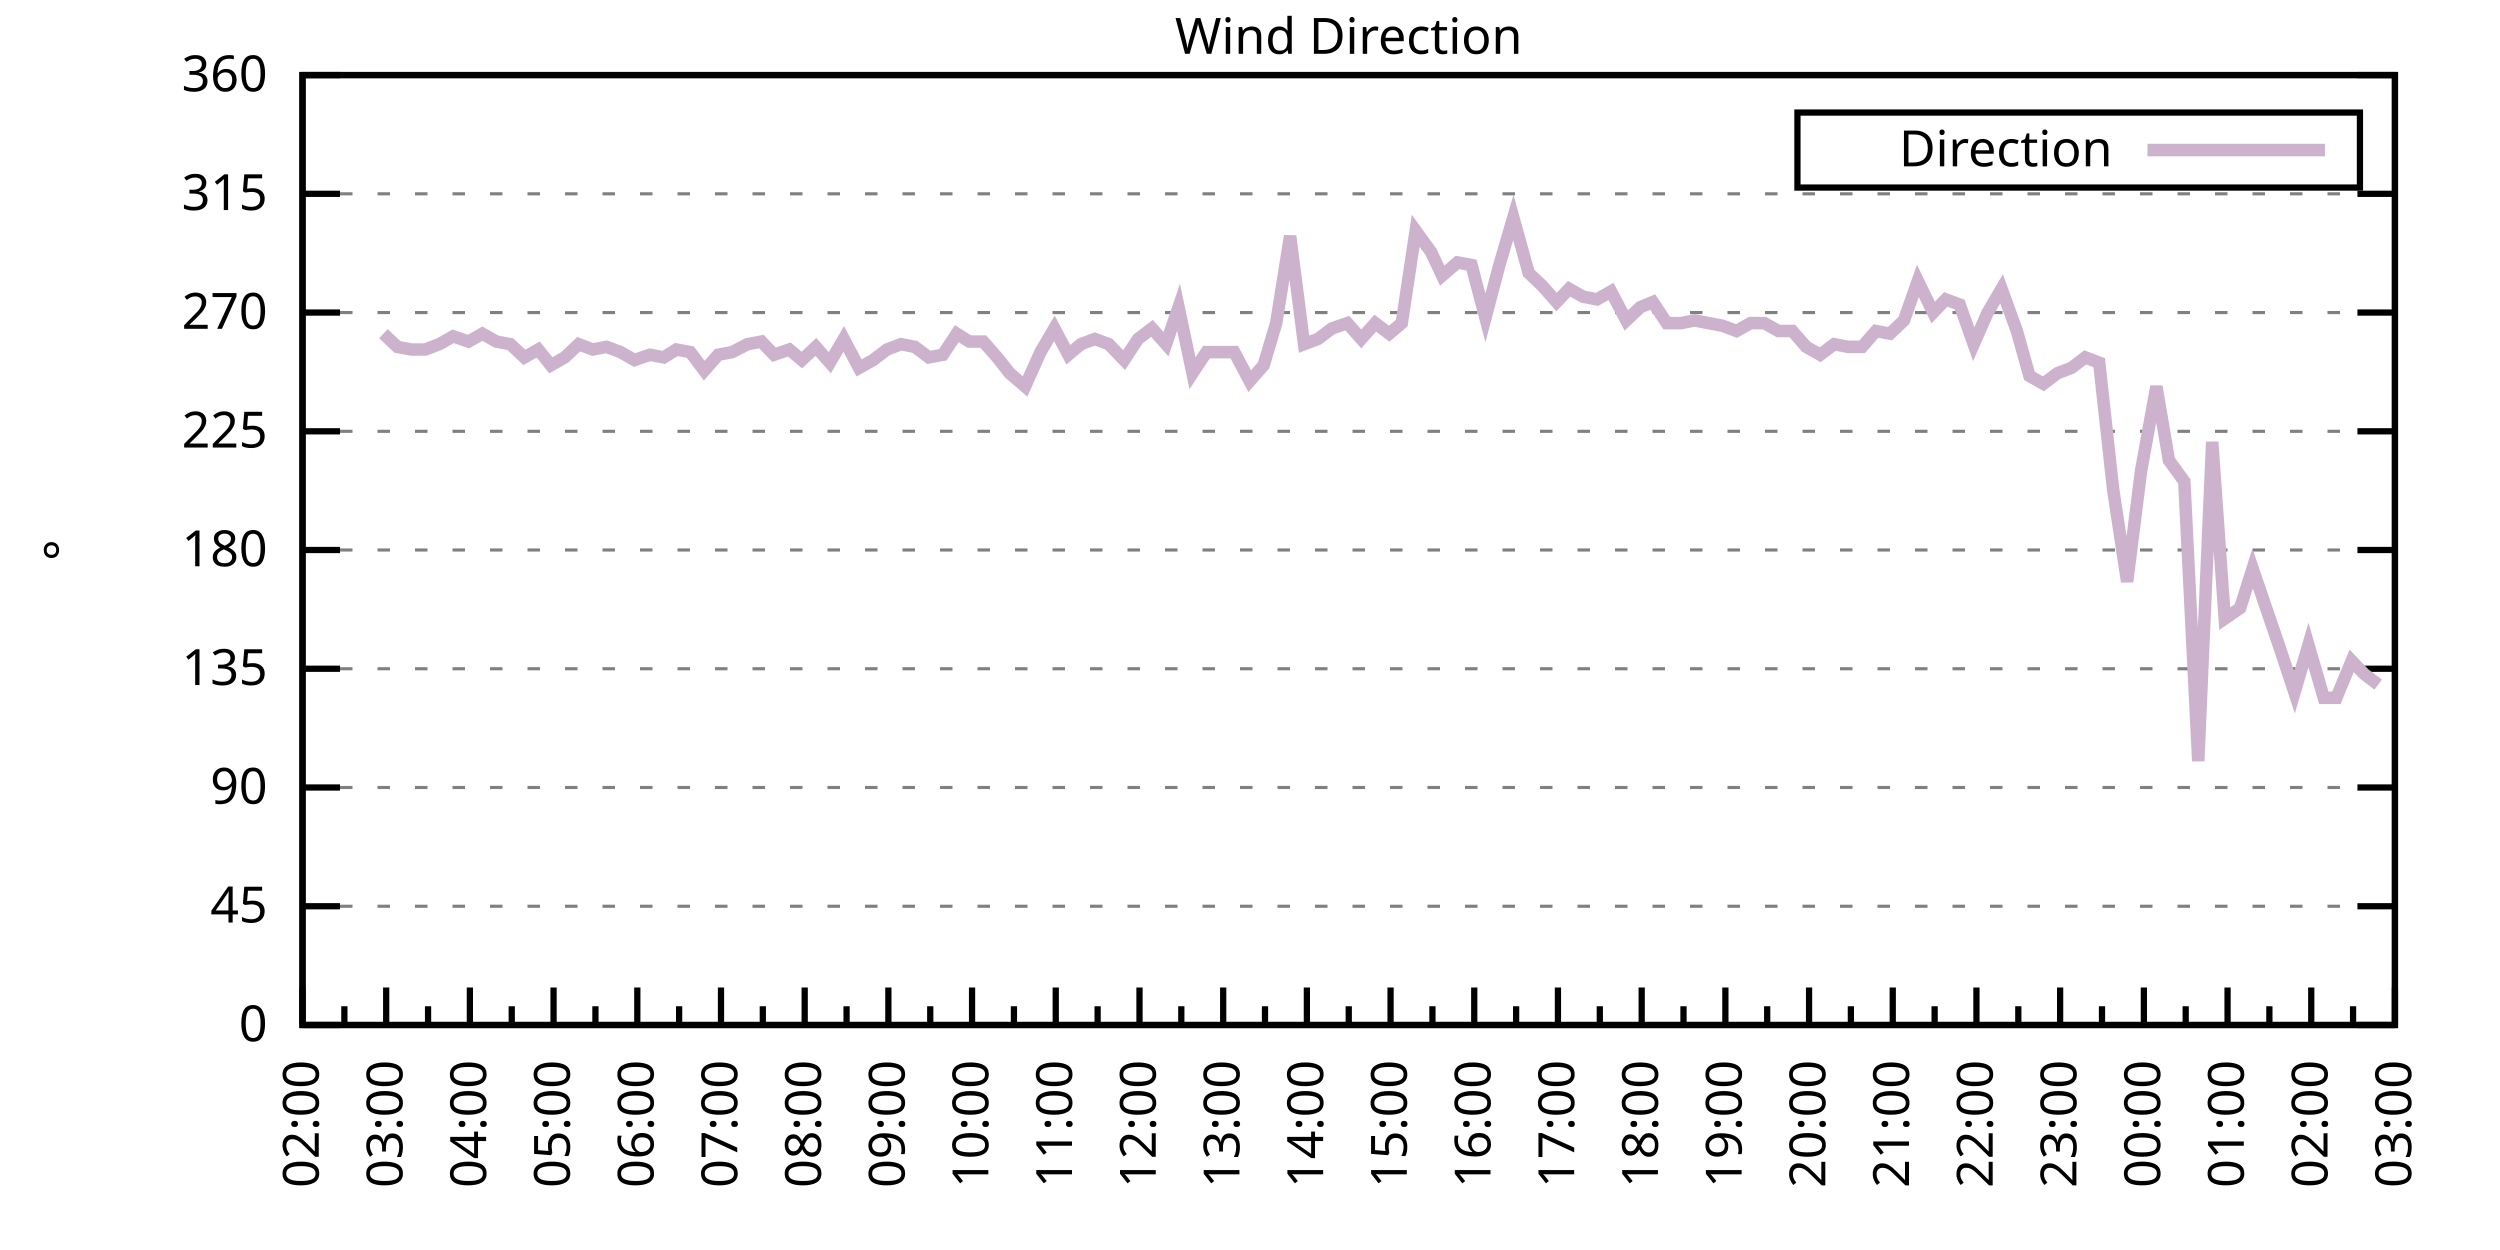
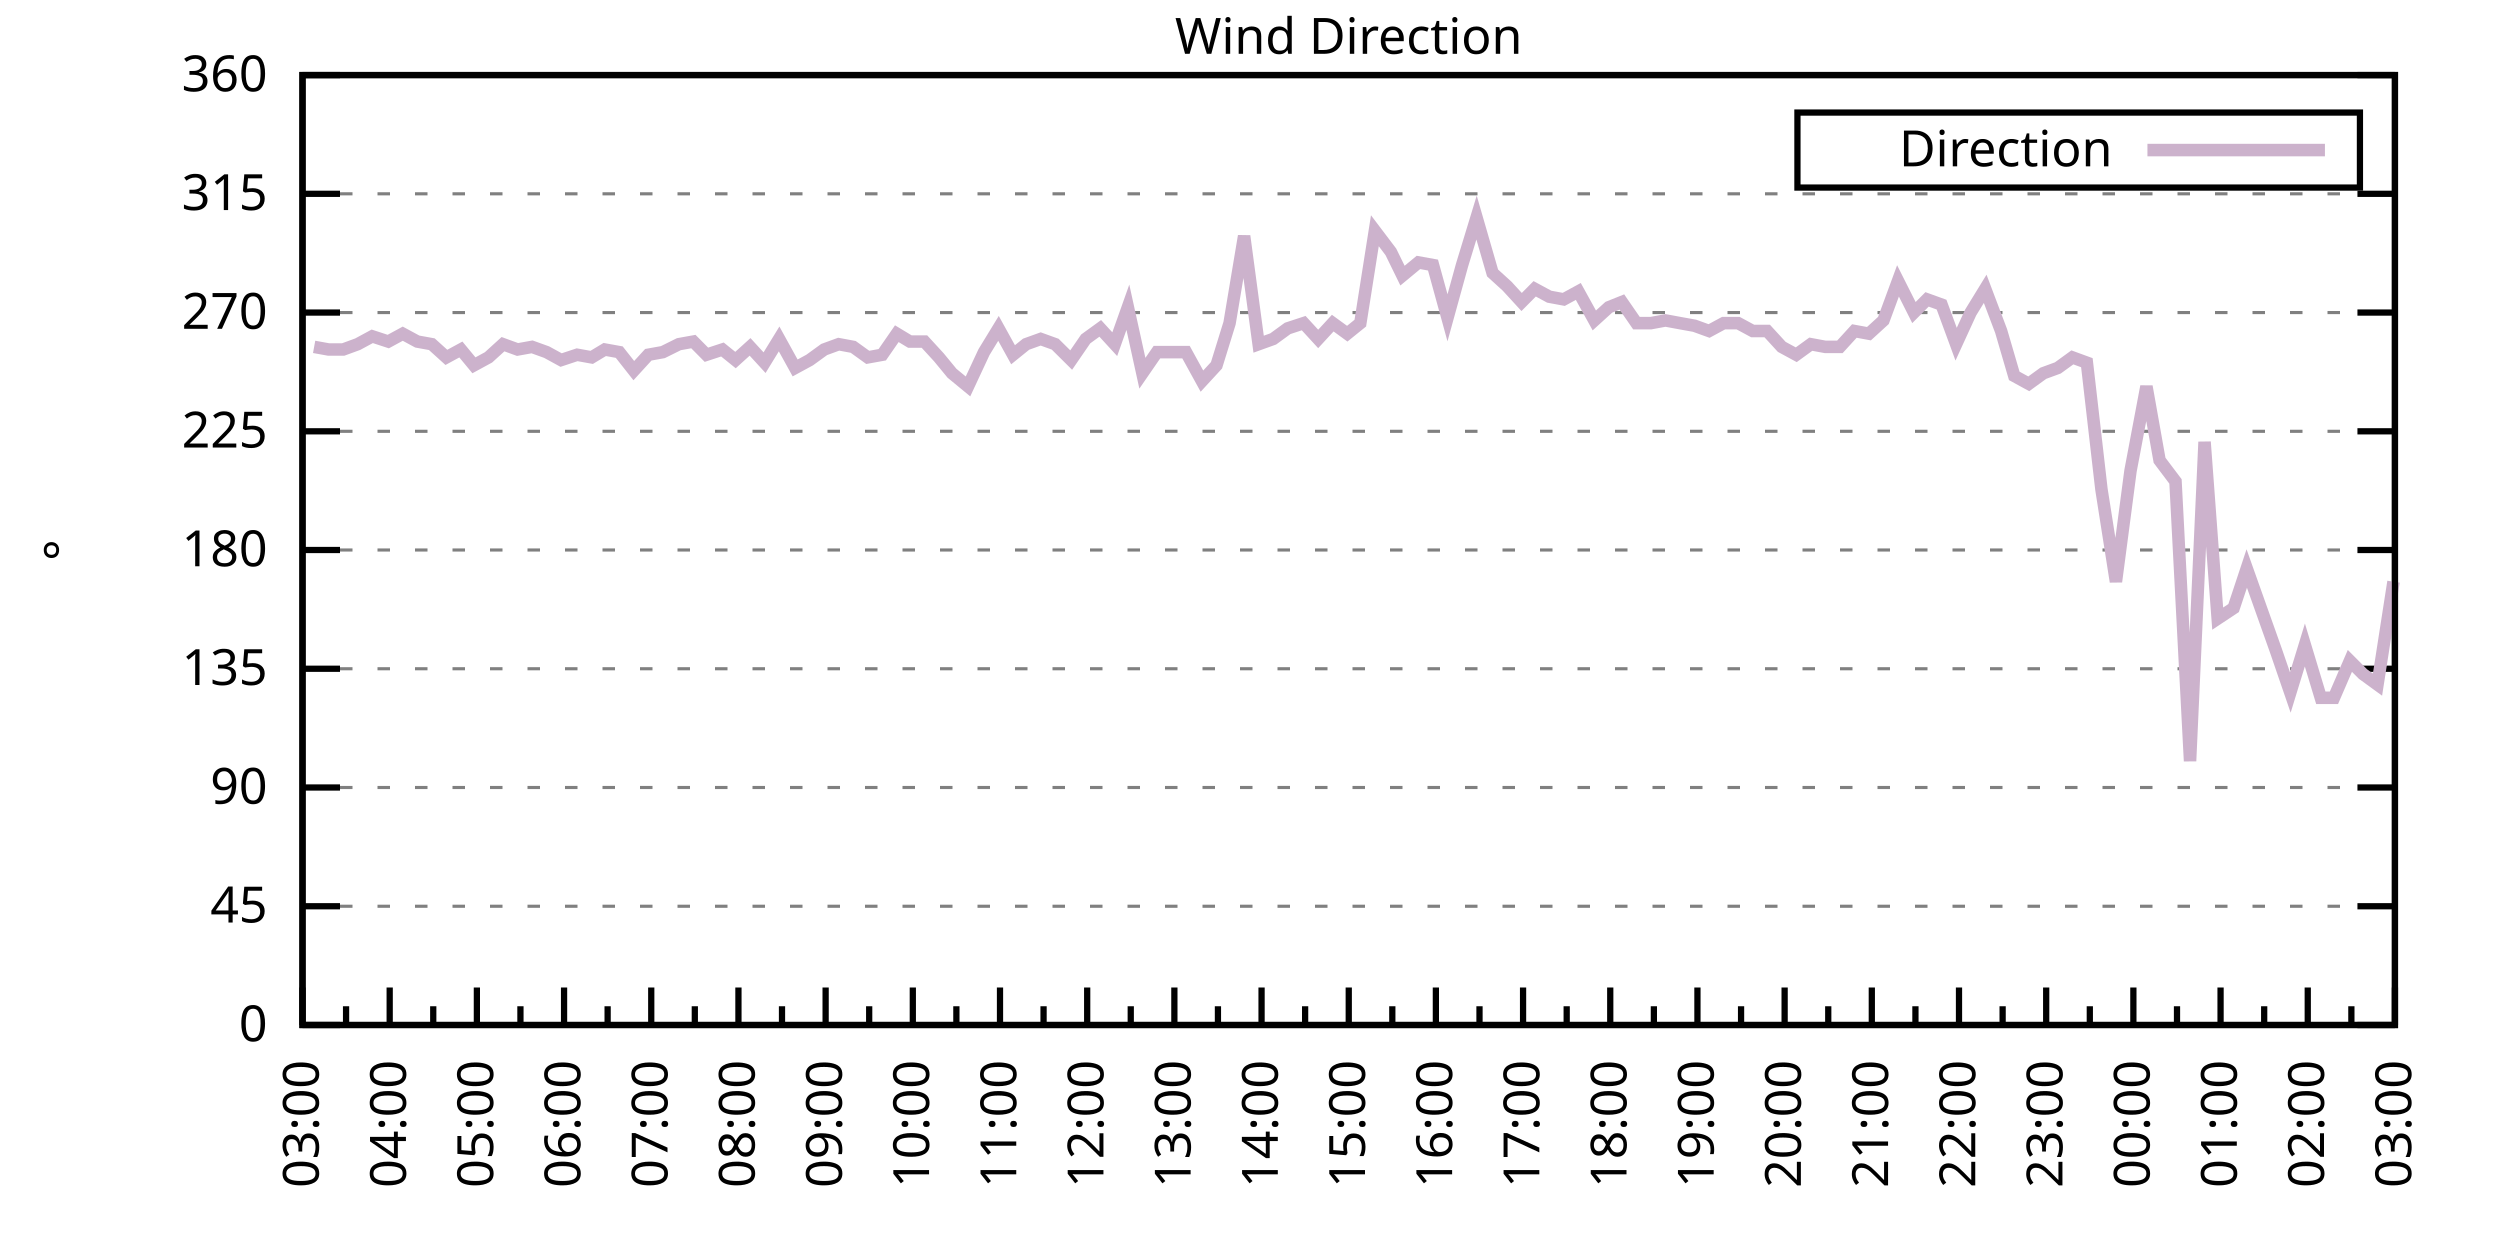
<svg xmlns="http://www.w3.org/2000/svg" xmlns:xlink="http://www.w3.org/1999/xlink" width="400" height="200" viewBox="0 0 400 200">
  <g id="gnuplot_canvas">
    <rect x="0" y="0" width="400" height="200" fill="none" />
    <defs>
      <circle id="gpDot" r="0.5" stroke-width="0.5" stroke="currentColor" />
      <path id="gpPt0" stroke-width="0.333" stroke="currentColor" d="M-1,0 h2 M0,-1 v2" />
      <path id="gpPt1" stroke-width="0.333" stroke="currentColor" d="M-1,-1 L1,1 M1,-1 L-1,1" />
      <path id="gpPt2" stroke-width="0.333" stroke="currentColor" d="M-1,0 L1,0 M0,-1 L0,1 M-1,-1 L1,1 M-1,1 L1,-1" />
      <rect id="gpPt3" stroke-width="0.333" stroke="currentColor" x="-1" y="-1" width="2" height="2" />
      <rect id="gpPt4" stroke-width="0.333" stroke="currentColor" fill="currentColor" x="-1" y="-1" width="2" height="2" />
      <circle id="gpPt5" stroke-width="0.333" stroke="currentColor" cx="0" cy="0" r="1" />
      <use xlink:href="#gpPt5" id="gpPt6" fill="currentColor" stroke="none" />
      <path id="gpPt7" stroke-width="0.333" stroke="currentColor" d="M0,-1.33 L-1.33,0.67 L1.33,0.67 z" />
      <use xlink:href="#gpPt7" id="gpPt8" fill="currentColor" stroke="none" />
      <use xlink:href="#gpPt7" id="gpPt9" stroke="currentColor" transform="rotate(180)" />
      <use xlink:href="#gpPt9" id="gpPt10" fill="currentColor" stroke="none" />
      <use xlink:href="#gpPt3" id="gpPt11" stroke="currentColor" transform="rotate(45)" />
      <use xlink:href="#gpPt11" id="gpPt12" fill="currentColor" stroke="none" />
      <path id="gpPt13" stroke-width="0.333" stroke="currentColor" d="M0,1.330 L1.265,0.411 L0.782,-1.067 L-0.782,-1.076 L-1.265,0.411 z" />
      <use xlink:href="#gpPt13" id="gpPt14" fill="currentColor" stroke="none" />
      <filter id="textbox" filterUnits="objectBoundingBox" x="0" y="0" height="1" width="1">
        <feFlood flood-color="white" flood-opacity="1" result="bgnd" />
        <feComposite in="SourceGraphic" in2="bgnd" operator="atop" />
      </filter>
      <filter id="greybox" filterUnits="objectBoundingBox" x="0" y="0" height="1" width="1">
        <feFlood flood-color="lightgrey" flood-opacity="1" result="grey" />
        <feComposite in="SourceGraphic" in2="grey" operator="atop" />
      </filter>
    </defs>
    <g fill="none" color="white" stroke="currentColor" stroke-width="1.00" stroke-linecap="butt" stroke-linejoin="miter">
</g>
    <g fill="none" color="black" stroke="currentColor" stroke-width="1.00" stroke-linecap="butt" stroke-linejoin="miter">
      <g stroke="none" shape-rendering="crispEdges">
        <polygon fill="rgb(255, 255, 255)" points="48.40,164.00 383.18,164.00 383.18,12.02 48.40,12.02 " />
      </g>
    </g>
    <g fill="none" color="black" stroke="currentColor" stroke-width="1.00" stroke-linecap="butt" stroke-linejoin="miter">
</g>
    <g fill="none" color="black" stroke="black" stroke-width="0.50" stroke-linecap="butt" stroke-linejoin="miter">
</g>
    <g fill="none" color="gray" stroke="currentColor" stroke-width="0.50" stroke-linecap="butt" stroke-linejoin="miter">
      <path stroke="gray" stroke-dasharray="2,4" class="gridline" d="M48.40,164.00 L383.19,164.00  " />
    </g>
    <g fill="none" color="gray" stroke="gray" stroke-width="1.00" stroke-linecap="butt" stroke-linejoin="miter">
</g>
    <g fill="none" color="black" stroke="currentColor" stroke-width="1.00" stroke-linecap="butt" stroke-linejoin="miter">
      <path stroke="black" d="M48.40,164.00 L54.40,164.00 M383.19,164.00 L377.19,164.00  " />
      <g transform="translate(42.80,166.60)" stroke="none" fill="black" font-family="Sans" font-size="8.00" text-anchor="end">
        <text>
          <tspan font-family="Sans"> 0</tspan>
        </text>
      </g>
    </g>
    <g fill="none" color="black" stroke="currentColor" stroke-width="1.00" stroke-linecap="butt" stroke-linejoin="miter">
</g>
    <g fill="none" color="black" stroke="black" stroke-width="0.50" stroke-linecap="butt" stroke-linejoin="miter">
</g>
    <g fill="none" color="gray" stroke="currentColor" stroke-width="0.50" stroke-linecap="butt" stroke-linejoin="miter">
      <path stroke="gray" stroke-dasharray="2,4" class="gridline" d="M48.40,145.00 L383.19,145.00  " />
    </g>
    <g fill="none" color="gray" stroke="gray" stroke-width="1.00" stroke-linecap="butt" stroke-linejoin="miter">
</g>
    <g fill="none" color="black" stroke="currentColor" stroke-width="1.00" stroke-linecap="butt" stroke-linejoin="miter">
      <path stroke="black" d="M48.40,145.00 L54.40,145.00 M383.19,145.00 L377.19,145.00  " />
      <g transform="translate(42.80,147.60)" stroke="none" fill="black" font-family="Sans" font-size="8.00" text-anchor="end">
        <text>
          <tspan font-family="Sans"> 45</tspan>
        </text>
      </g>
    </g>
    <g fill="none" color="black" stroke="currentColor" stroke-width="1.00" stroke-linecap="butt" stroke-linejoin="miter">
</g>
    <g fill="none" color="black" stroke="black" stroke-width="0.50" stroke-linecap="butt" stroke-linejoin="miter">
</g>
    <g fill="none" color="gray" stroke="currentColor" stroke-width="0.50" stroke-linecap="butt" stroke-linejoin="miter">
      <path stroke="gray" stroke-dasharray="2,4" class="gridline" d="M48.40,126.00 L383.19,126.00  " />
    </g>
    <g fill="none" color="gray" stroke="gray" stroke-width="1.00" stroke-linecap="butt" stroke-linejoin="miter">
</g>
    <g fill="none" color="black" stroke="currentColor" stroke-width="1.00" stroke-linecap="butt" stroke-linejoin="miter">
      <path stroke="black" d="M48.40,126.00 L54.40,126.00 M383.19,126.00 L377.19,126.00  " />
      <g transform="translate(42.80,128.60)" stroke="none" fill="black" font-family="Sans" font-size="8.00" text-anchor="end">
        <text>
          <tspan font-family="Sans"> 90</tspan>
        </text>
      </g>
    </g>
    <g fill="none" color="black" stroke="currentColor" stroke-width="1.00" stroke-linecap="butt" stroke-linejoin="miter">
</g>
    <g fill="none" color="black" stroke="black" stroke-width="0.50" stroke-linecap="butt" stroke-linejoin="miter">
</g>
    <g fill="none" color="gray" stroke="currentColor" stroke-width="0.50" stroke-linecap="butt" stroke-linejoin="miter">
      <path stroke="gray" stroke-dasharray="2,4" class="gridline" d="M48.40,107.00 L383.19,107.00  " />
    </g>
    <g fill="none" color="gray" stroke="gray" stroke-width="1.00" stroke-linecap="butt" stroke-linejoin="miter">
</g>
    <g fill="none" color="black" stroke="currentColor" stroke-width="1.00" stroke-linecap="butt" stroke-linejoin="miter">
      <path stroke="black" d="M48.40,107.00 L54.40,107.00 M383.19,107.00 L377.19,107.00  " />
      <g transform="translate(42.80,109.60)" stroke="none" fill="black" font-family="Sans" font-size="8.00" text-anchor="end">
        <text>
          <tspan font-family="Sans"> 135</tspan>
        </text>
      </g>
    </g>
    <g fill="none" color="black" stroke="currentColor" stroke-width="1.00" stroke-linecap="butt" stroke-linejoin="miter">
</g>
    <g fill="none" color="black" stroke="black" stroke-width="0.50" stroke-linecap="butt" stroke-linejoin="miter">
</g>
    <g fill="none" color="gray" stroke="currentColor" stroke-width="0.50" stroke-linecap="butt" stroke-linejoin="miter">
      <path stroke="gray" stroke-dasharray="2,4" class="gridline" d="M48.40,88.00 L383.19,88.00  " />
    </g>
    <g fill="none" color="gray" stroke="gray" stroke-width="1.00" stroke-linecap="butt" stroke-linejoin="miter">
</g>
    <g fill="none" color="black" stroke="currentColor" stroke-width="1.00" stroke-linecap="butt" stroke-linejoin="miter">
      <path stroke="black" d="M48.40,88.00 L54.40,88.00 M383.19,88.00 L377.19,88.00  " />
      <g transform="translate(42.80,90.60)" stroke="none" fill="black" font-family="Sans" font-size="8.00" text-anchor="end">
        <text>
          <tspan font-family="Sans"> 180</tspan>
        </text>
      </g>
    </g>
    <g fill="none" color="black" stroke="currentColor" stroke-width="1.00" stroke-linecap="butt" stroke-linejoin="miter">
</g>
    <g fill="none" color="black" stroke="black" stroke-width="0.50" stroke-linecap="butt" stroke-linejoin="miter">
</g>
    <g fill="none" color="gray" stroke="currentColor" stroke-width="0.50" stroke-linecap="butt" stroke-linejoin="miter">
      <path stroke="gray" stroke-dasharray="2,4" class="gridline" d="M48.40,69.01 L383.19,69.01  " />
    </g>
    <g fill="none" color="gray" stroke="gray" stroke-width="1.00" stroke-linecap="butt" stroke-linejoin="miter">
</g>
    <g fill="none" color="black" stroke="currentColor" stroke-width="1.00" stroke-linecap="butt" stroke-linejoin="miter">
      <path stroke="black" d="M48.40,69.01 L54.40,69.01 M383.19,69.01 L377.19,69.01  " />
      <g transform="translate(42.80,71.61)" stroke="none" fill="black" font-family="Sans" font-size="8.00" text-anchor="end">
        <text>
          <tspan font-family="Sans"> 225</tspan>
        </text>
      </g>
    </g>
    <g fill="none" color="black" stroke="currentColor" stroke-width="1.00" stroke-linecap="butt" stroke-linejoin="miter">
</g>
    <g fill="none" color="black" stroke="black" stroke-width="0.50" stroke-linecap="butt" stroke-linejoin="miter">
</g>
    <g fill="none" color="gray" stroke="currentColor" stroke-width="0.50" stroke-linecap="butt" stroke-linejoin="miter">
      <path stroke="gray" stroke-dasharray="2,4" class="gridline" d="M48.40,50.01 L383.19,50.01  " />
    </g>
    <g fill="none" color="gray" stroke="gray" stroke-width="1.00" stroke-linecap="butt" stroke-linejoin="miter">
</g>
    <g fill="none" color="black" stroke="currentColor" stroke-width="1.00" stroke-linecap="butt" stroke-linejoin="miter">
      <path stroke="black" d="M48.40,50.01 L54.40,50.01 M383.19,50.01 L377.19,50.01  " />
      <g transform="translate(42.80,52.61)" stroke="none" fill="black" font-family="Sans" font-size="8.00" text-anchor="end">
        <text>
          <tspan font-family="Sans"> 270</tspan>
        </text>
      </g>
    </g>
    <g fill="none" color="black" stroke="currentColor" stroke-width="1.00" stroke-linecap="butt" stroke-linejoin="miter">
</g>
    <g fill="none" color="black" stroke="black" stroke-width="0.50" stroke-linecap="butt" stroke-linejoin="miter">
</g>
    <g fill="none" color="gray" stroke="currentColor" stroke-width="0.50" stroke-linecap="butt" stroke-linejoin="miter">
      <path stroke="gray" stroke-dasharray="2,4" class="gridline" d="M48.40,31.01 L383.19,31.01  " />
    </g>
    <g fill="none" color="gray" stroke="gray" stroke-width="1.00" stroke-linecap="butt" stroke-linejoin="miter">
</g>
    <g fill="none" color="black" stroke="currentColor" stroke-width="1.00" stroke-linecap="butt" stroke-linejoin="miter">
      <path stroke="black" d="M48.40,31.01 L54.40,31.01 M383.19,31.01 L377.19,31.01  " />
      <g transform="translate(42.80,33.61)" stroke="none" fill="black" font-family="Sans" font-size="8.00" text-anchor="end">
        <text>
          <tspan font-family="Sans"> 315</tspan>
        </text>
      </g>
    </g>
    <g fill="none" color="black" stroke="currentColor" stroke-width="1.00" stroke-linecap="butt" stroke-linejoin="miter">
</g>
    <g fill="none" color="black" stroke="black" stroke-width="0.50" stroke-linecap="butt" stroke-linejoin="miter">
</g>
    <g fill="none" color="gray" stroke="currentColor" stroke-width="0.50" stroke-linecap="butt" stroke-linejoin="miter">
      <path stroke="gray" stroke-dasharray="2,4" class="gridline" d="M48.40,12.01 L383.19,12.01  " />
    </g>
    <g fill="none" color="gray" stroke="gray" stroke-width="1.00" stroke-linecap="butt" stroke-linejoin="miter">
</g>
    <g fill="none" color="black" stroke="currentColor" stroke-width="1.00" stroke-linecap="butt" stroke-linejoin="miter">
      <path stroke="black" d="M48.40,12.01 L54.40,12.01 M383.19,12.01 L377.19,12.01  " />
      <g transform="translate(42.80,14.61)" stroke="none" fill="black" font-family="Sans" font-size="8.00" text-anchor="end">
        <text>
          <tspan font-family="Sans"> 360</tspan>
        </text>
      </g>
    </g>
    <g fill="none" color="black" stroke="currentColor" stroke-width="1.00" stroke-linecap="butt" stroke-linejoin="miter">
      <path stroke="black" d="M48.40,164.00 L48.40,158.00  " />
      <g transform="translate(51.00,169.60) rotate(270)" stroke="none" fill="black" font-family="Sans" font-size="8.00" text-anchor="end">
        <text>
+           <tspan font-family="Sans">03:00</tspan>
+         </text>
+       </g>
+     </g>
+     <g fill="none" color="black" stroke="currentColor" stroke-width="1.00" stroke-linecap="butt" stroke-linejoin="miter">
+       <path stroke="black" d="M55.37,164.00 L55.37,161.00 M62.35,164.00 L62.35,158.00  " />
+       <g transform="translate(64.95,169.60) rotate(270)" stroke="none" fill="black" font-family="Sans" font-size="8.00" text-anchor="end">
+         <text>
+           <tspan font-family="Sans">04:00</tspan>
+         </text>
+       </g>
+     </g>
+     <g fill="none" color="black" stroke="currentColor" stroke-width="1.00" stroke-linecap="butt" stroke-linejoin="miter">
+       <path stroke="black" d="M69.32,164.00 L69.32,161.00 M76.30,164.00 L76.30,158.00  " />
+       <g transform="translate(78.90,169.60) rotate(270)" stroke="none" fill="black" font-family="Sans" font-size="8.00" text-anchor="end">
+         <text>
+           <tspan font-family="Sans">05:00</tspan>
+         </text>
+       </g>
+     </g>
+     <g fill="none" color="black" stroke="currentColor" stroke-width="1.00" stroke-linecap="butt" stroke-linejoin="miter">
+       <path stroke="black" d="M83.27,164.00 L83.27,161.00 M90.25,164.00 L90.25,158.00  " />
+       <g transform="translate(92.85,169.60) rotate(270)" stroke="none" fill="black" font-family="Sans" font-size="8.00" text-anchor="end">
+         <text>
+           <tspan font-family="Sans">06:00</tspan>
+         </text>
+       </g>
+     </g>
+     <g fill="none" color="black" stroke="currentColor" stroke-width="1.00" stroke-linecap="butt" stroke-linejoin="miter">
+       <path stroke="black" d="M97.22,164.00 L97.22,161.00 M104.20,164.00 L104.20,158.00  " />
+       <g transform="translate(106.80,169.60) rotate(270)" stroke="none" fill="black" font-family="Sans" font-size="8.00" text-anchor="end">
+         <text>
+           <tspan font-family="Sans">07:00</tspan>
+         </text>
+       </g>
+     </g>
+     <g fill="none" color="black" stroke="currentColor" stroke-width="1.00" stroke-linecap="butt" stroke-linejoin="miter">
+       <path stroke="black" d="M111.17,164.00 L111.17,161.00 M118.15,164.00 L118.15,158.00  " />
+       <g transform="translate(120.75,169.60) rotate(270)" stroke="none" fill="black" font-family="Sans" font-size="8.00" text-anchor="end">
+         <text>
+           <tspan font-family="Sans">08:00</tspan>
+         </text>
+       </g>
+     </g>
+     <g fill="none" color="black" stroke="currentColor" stroke-width="1.00" stroke-linecap="butt" stroke-linejoin="miter">
+       <path stroke="black" d="M125.12,164.00 L125.12,161.00 M132.10,164.00 L132.10,158.00  " />
+       <g transform="translate(134.70,169.60) rotate(270)" stroke="none" fill="black" font-family="Sans" font-size="8.00" text-anchor="end">
+         <text>
+           <tspan font-family="Sans">09:00</tspan>
+         </text>
+       </g>
+     </g>
+     <g fill="none" color="black" stroke="currentColor" stroke-width="1.00" stroke-linecap="butt" stroke-linejoin="miter">
+       <path stroke="black" d="M139.07,164.00 L139.07,161.00 M146.05,164.00 L146.05,158.00  " />
+       <g transform="translate(148.65,169.60) rotate(270)" stroke="none" fill="black" font-family="Sans" font-size="8.00" text-anchor="end">
+         <text>
+           <tspan font-family="Sans">10:00</tspan>
+         </text>
+       </g>
+     </g>
+     <g fill="none" color="black" stroke="currentColor" stroke-width="1.00" stroke-linecap="butt" stroke-linejoin="miter">
+       <path stroke="black" d="M153.02,164.00 L153.02,161.00 M160.00,164.00 L160.00,158.00  " />
+       <g transform="translate(162.60,169.60) rotate(270)" stroke="none" fill="black" font-family="Sans" font-size="8.00" text-anchor="end">
+         <text>
+           <tspan font-family="Sans">11:00</tspan>
+         </text>
+       </g>
+     </g>
+     <g fill="none" color="black" stroke="currentColor" stroke-width="1.00" stroke-linecap="butt" stroke-linejoin="miter">
+       <path stroke="black" d="M166.97,164.00 L166.97,161.00 M173.95,164.00 L173.95,158.00  " />
+       <g transform="translate(176.55,169.60) rotate(270)" stroke="none" fill="black" font-family="Sans" font-size="8.00" text-anchor="end">
+         <text>
+           <tspan font-family="Sans">12:00</tspan>
+         </text>
+       </g>
+     </g>
+     <g fill="none" color="black" stroke="currentColor" stroke-width="1.00" stroke-linecap="butt" stroke-linejoin="miter">
+       <path stroke="black" d="M180.92,164.00 L180.92,161.00 M187.90,164.00 L187.90,158.00  " />
+       <g transform="translate(190.50,169.60) rotate(270)" stroke="none" fill="black" font-family="Sans" font-size="8.00" text-anchor="end">
+         <text>
+           <tspan font-family="Sans">13:00</tspan>
+         </text>
+       </g>
+     </g>
+     <g fill="none" color="black" stroke="currentColor" stroke-width="1.00" stroke-linecap="butt" stroke-linejoin="miter">
+       <path stroke="black" d="M194.87,164.00 L194.87,161.00 M201.85,164.00 L201.85,158.00  " />
+       <g transform="translate(204.45,169.60) rotate(270)" stroke="none" fill="black" font-family="Sans" font-size="8.00" text-anchor="end">
+         <text>
+           <tspan font-family="Sans">14:00</tspan>
+         </text>
+       </g>
+     </g>
+     <g fill="none" color="black" stroke="currentColor" stroke-width="1.00" stroke-linecap="butt" stroke-linejoin="miter">
+       <path stroke="black" d="M208.82,164.00 L208.82,161.00 M215.80,164.00 L215.80,158.00  " />
+       <g transform="translate(218.40,169.60) rotate(270)" stroke="none" fill="black" font-family="Sans" font-size="8.00" text-anchor="end">
+         <text>
+           <tspan font-family="Sans">15:00</tspan>
+         </text>
+       </g>
+     </g>
+     <g fill="none" color="black" stroke="currentColor" stroke-width="1.00" stroke-linecap="butt" stroke-linejoin="miter">
+       <path stroke="black" d="M222.77,164.00 L222.77,161.00 M229.74,164.00 L229.74,158.00  " />
+       <g transform="translate(232.34,169.60) rotate(270)" stroke="none" fill="black" font-family="Sans" font-size="8.00" text-anchor="end">
+         <text>
+           <tspan font-family="Sans">16:00</tspan>
+         </text>
+       </g>
+     </g>
+     <g fill="none" color="black" stroke="currentColor" stroke-width="1.00" stroke-linecap="butt" stroke-linejoin="miter">
+       <path stroke="black" d="M236.72,164.00 L236.72,161.00 M243.69,164.00 L243.69,158.00  " />
+       <g transform="translate(246.29,169.60) rotate(270)" stroke="none" fill="black" font-family="Sans" font-size="8.00" text-anchor="end">
+         <text>
+           <tspan font-family="Sans">17:00</tspan>
+         </text>
+       </g>
+     </g>
+     <g fill="none" color="black" stroke="currentColor" stroke-width="1.00" stroke-linecap="butt" stroke-linejoin="miter">
+       <path stroke="black" d="M250.67,164.00 L250.67,161.00 M257.64,164.00 L257.64,158.00  " />
+       <g transform="translate(260.24,169.60) rotate(270)" stroke="none" fill="black" font-family="Sans" font-size="8.00" text-anchor="end">
+         <text>
+           <tspan font-family="Sans">18:00</tspan>
+         </text>
+       </g>
+     </g>
+     <g fill="none" color="black" stroke="currentColor" stroke-width="1.00" stroke-linecap="butt" stroke-linejoin="miter">
+       <path stroke="black" d="M264.62,164.00 L264.62,161.00 M271.59,164.00 L271.59,158.00  " />
+       <g transform="translate(274.19,169.60) rotate(270)" stroke="none" fill="black" font-family="Sans" font-size="8.00" text-anchor="end">
+         <text>
+           <tspan font-family="Sans">19:00</tspan>
+         </text>
+       </g>
+     </g>
+     <g fill="none" color="black" stroke="currentColor" stroke-width="1.00" stroke-linecap="butt" stroke-linejoin="miter">
+       <path stroke="black" d="M278.57,164.00 L278.57,161.00 M285.54,164.00 L285.54,158.00  " />
+       <g transform="translate(288.14,169.60) rotate(270)" stroke="none" fill="black" font-family="Sans" font-size="8.00" text-anchor="end">
+         <text>
+           <tspan font-family="Sans">20:00</tspan>
+         </text>
+       </g>
+     </g>
+     <g fill="none" color="black" stroke="currentColor" stroke-width="1.00" stroke-linecap="butt" stroke-linejoin="miter">
+       <path stroke="black" d="M292.52,164.00 L292.52,161.00 M299.49,164.00 L299.49,158.00  " />
+       <g transform="translate(302.09,169.60) rotate(270)" stroke="none" fill="black" font-family="Sans" font-size="8.00" text-anchor="end">
+         <text>
+           <tspan font-family="Sans">21:00</tspan>
+         </text>
+       </g>
+     </g>
+     <g fill="none" color="black" stroke="currentColor" stroke-width="1.00" stroke-linecap="butt" stroke-linejoin="miter">
+       <path stroke="black" d="M306.47,164.00 L306.47,161.00 M313.44,164.00 L313.44,158.00  " />
+       <g transform="translate(316.04,169.60) rotate(270)" stroke="none" fill="black" font-family="Sans" font-size="8.00" text-anchor="end">
+         <text>
+           <tspan font-family="Sans">22:00</tspan>
+         </text>
+       </g>
+     </g>
+     <g fill="none" color="black" stroke="currentColor" stroke-width="1.00" stroke-linecap="butt" stroke-linejoin="miter">
+       <path stroke="black" d="M320.42,164.00 L320.42,161.00 M327.39,164.00 L327.39,158.00  " />
+       <g transform="translate(329.99,169.60) rotate(270)" stroke="none" fill="black" font-family="Sans" font-size="8.00" text-anchor="end">
+         <text>
+           <tspan font-family="Sans">23:00</tspan>
+         </text>
+       </g>
+     </g>
+     <g fill="none" color="black" stroke="currentColor" stroke-width="1.00" stroke-linecap="butt" stroke-linejoin="miter">
+       <path stroke="black" d="M334.37,164.00 L334.37,161.00 M341.34,164.00 L341.34,158.00  " />
+       <g transform="translate(343.94,169.60) rotate(270)" stroke="none" fill="black" font-family="Sans" font-size="8.00" text-anchor="end">
+         <text>
+           <tspan font-family="Sans">00:00</tspan>
+         </text>
+       </g>
+     </g>
+     <g fill="none" color="black" stroke="currentColor" stroke-width="1.00" stroke-linecap="butt" stroke-linejoin="miter">
+       <path stroke="black" d="M348.32,164.00 L348.32,161.00 M355.29,164.00 L355.29,158.00  " />
+       <g transform="translate(357.89,169.60) rotate(270)" stroke="none" fill="black" font-family="Sans" font-size="8.00" text-anchor="end">
+         <text>
+           <tspan font-family="Sans">01:00</tspan>
+         </text>
+       </g>
+     </g>
+     <g fill="none" color="black" stroke="currentColor" stroke-width="1.00" stroke-linecap="butt" stroke-linejoin="miter">
+       <path stroke="black" d="M362.27,164.00 L362.27,161.00 M369.24,164.00 L369.24,158.00  " />
+       <g transform="translate(371.84,169.60) rotate(270)" stroke="none" fill="black" font-family="Sans" font-size="8.00" text-anchor="end">
+         <text>
          <tspan font-family="Sans">02:00</tspan>
        </text>
      </g>
    </g>
    <g fill="none" color="black" stroke="currentColor" stroke-width="1.00" stroke-linecap="butt" stroke-linejoin="miter">
-       <path stroke="black" d="M55.10,164.00 L55.10,161.00 M61.79,164.00 L61.79,158.00  " />
-       <g transform="translate(64.39,169.60) rotate(270)" stroke="none" fill="black" font-family="Sans" font-size="8.00" text-anchor="end">
-         <text>
-           <tspan font-family="Sans">03:00</tspan>
-         </text>
-       </g>
-     </g>
-     <g fill="none" color="black" stroke="currentColor" stroke-width="1.00" stroke-linecap="butt" stroke-linejoin="miter">
-       <path stroke="black" d="M68.49,164.00 L68.49,161.00 M75.18,164.00 L75.18,158.00  " />
-       <g transform="translate(77.78,169.60) rotate(270)" stroke="none" fill="black" font-family="Sans" font-size="8.00" text-anchor="end">
-         <text>
-           <tspan font-family="Sans">04:00</tspan>
-         </text>
-       </g>
-     </g>
-     <g fill="none" color="black" stroke="currentColor" stroke-width="1.00" stroke-linecap="butt" stroke-linejoin="miter">
-       <path stroke="black" d="M81.88,164.00 L81.88,161.00 M88.57,164.00 L88.57,158.00  " />
-       <g transform="translate(91.17,169.60) rotate(270)" stroke="none" fill="black" font-family="Sans" font-size="8.00" text-anchor="end">
-         <text>
-           <tspan font-family="Sans">05:00</tspan>
-         </text>
-       </g>
-     </g>
-     <g fill="none" color="black" stroke="currentColor" stroke-width="1.00" stroke-linecap="butt" stroke-linejoin="miter">
-       <path stroke="black" d="M95.27,164.00 L95.27,161.00 M101.97,164.00 L101.97,158.00  " />
-       <g transform="translate(104.57,169.60) rotate(270)" stroke="none" fill="black" font-family="Sans" font-size="8.00" text-anchor="end">
-         <text>
-           <tspan font-family="Sans">06:00</tspan>
-         </text>
-       </g>
-     </g>
-     <g fill="none" color="black" stroke="currentColor" stroke-width="1.00" stroke-linecap="butt" stroke-linejoin="miter">
-       <path stroke="black" d="M108.66,164.00 L108.66,161.00 M115.36,164.00 L115.36,158.00  " />
-       <g transform="translate(117.96,169.60) rotate(270)" stroke="none" fill="black" font-family="Sans" font-size="8.00" text-anchor="end">
-         <text>
-           <tspan font-family="Sans">07:00</tspan>
-         </text>
-       </g>
-     </g>
-     <g fill="none" color="black" stroke="currentColor" stroke-width="1.00" stroke-linecap="butt" stroke-linejoin="miter">
-       <path stroke="black" d="M122.05,164.00 L122.05,161.00 M128.75,164.00 L128.75,158.00  " />
-       <g transform="translate(131.35,169.60) rotate(270)" stroke="none" fill="black" font-family="Sans" font-size="8.00" text-anchor="end">
-         <text>
-           <tspan font-family="Sans">08:00</tspan>
-         </text>
-       </g>
-     </g>
-     <g fill="none" color="black" stroke="currentColor" stroke-width="1.00" stroke-linecap="butt" stroke-linejoin="miter">
-       <path stroke="black" d="M135.45,164.00 L135.45,161.00 M142.14,164.00 L142.14,158.00  " />
-       <g transform="translate(144.74,169.60) rotate(270)" stroke="none" fill="black" font-family="Sans" font-size="8.00" text-anchor="end">
-         <text>
-           <tspan font-family="Sans">09:00</tspan>
-         </text>
-       </g>
-     </g>
-     <g fill="none" color="black" stroke="currentColor" stroke-width="1.00" stroke-linecap="butt" stroke-linejoin="miter">
-       <path stroke="black" d="M148.84,164.00 L148.84,161.00 M155.53,164.00 L155.53,158.00  " />
-       <g transform="translate(158.13,169.60) rotate(270)" stroke="none" fill="black" font-family="Sans" font-size="8.00" text-anchor="end">
-         <text>
-           <tspan font-family="Sans">10:00</tspan>
-         </text>
-       </g>
-     </g>
-     <g fill="none" color="black" stroke="currentColor" stroke-width="1.00" stroke-linecap="butt" stroke-linejoin="miter">
-       <path stroke="black" d="M162.23,164.00 L162.23,161.00 M168.92,164.00 L168.92,158.00  " />
-       <g transform="translate(171.52,169.60) rotate(270)" stroke="none" fill="black" font-family="Sans" font-size="8.00" text-anchor="end">
-         <text>
-           <tspan font-family="Sans">11:00</tspan>
-         </text>
-       </g>
-     </g>
-     <g fill="none" color="black" stroke="currentColor" stroke-width="1.00" stroke-linecap="butt" stroke-linejoin="miter">
-       <path stroke="black" d="M175.62,164.00 L175.62,161.00 M182.32,164.00 L182.32,158.00  " />
-       <g transform="translate(184.92,169.60) rotate(270)" stroke="none" fill="black" font-family="Sans" font-size="8.00" text-anchor="end">
-         <text>
-           <tspan font-family="Sans">12:00</tspan>
-         </text>
-       </g>
-     </g>
-     <g fill="none" color="black" stroke="currentColor" stroke-width="1.00" stroke-linecap="butt" stroke-linejoin="miter">
-       <path stroke="black" d="M189.01,164.00 L189.01,161.00 M195.71,164.00 L195.71,158.00  " />
-       <g transform="translate(198.31,169.60) rotate(270)" stroke="none" fill="black" font-family="Sans" font-size="8.00" text-anchor="end">
-         <text>
-           <tspan font-family="Sans">13:00</tspan>
-         </text>
-       </g>
-     </g>
-     <g fill="none" color="black" stroke="currentColor" stroke-width="1.00" stroke-linecap="butt" stroke-linejoin="miter">
-       <path stroke="black" d="M202.40,164.00 L202.40,161.00 M209.10,164.00 L209.10,158.00  " />
-       <g transform="translate(211.70,169.60) rotate(270)" stroke="none" fill="black" font-family="Sans" font-size="8.00" text-anchor="end">
-         <text>
-           <tspan font-family="Sans">14:00</tspan>
-         </text>
-       </g>
-     </g>
-     <g fill="none" color="black" stroke="currentColor" stroke-width="1.00" stroke-linecap="butt" stroke-linejoin="miter">
-       <path stroke="black" d="M215.80,164.00 L215.80,161.00 M222.49,164.00 L222.49,158.00  " />
-       <g transform="translate(225.09,169.60) rotate(270)" stroke="none" fill="black" font-family="Sans" font-size="8.00" text-anchor="end">
-         <text>
-           <tspan font-family="Sans">15:00</tspan>
-         </text>
-       </g>
-     </g>
-     <g fill="none" color="black" stroke="currentColor" stroke-width="1.00" stroke-linecap="butt" stroke-linejoin="miter">
-       <path stroke="black" d="M229.19,164.00 L229.19,161.00 M235.88,164.00 L235.88,158.00  " />
-       <g transform="translate(238.48,169.60) rotate(270)" stroke="none" fill="black" font-family="Sans" font-size="8.00" text-anchor="end">
-         <text>
-           <tspan font-family="Sans">16:00</tspan>
-         </text>
-       </g>
-     </g>
-     <g fill="none" color="black" stroke="currentColor" stroke-width="1.00" stroke-linecap="butt" stroke-linejoin="miter">
-       <path stroke="black" d="M242.58,164.00 L242.58,161.00 M249.27,164.00 L249.27,158.00  " />
-       <g transform="translate(251.87,169.60) rotate(270)" stroke="none" fill="black" font-family="Sans" font-size="8.00" text-anchor="end">
-         <text>
-           <tspan font-family="Sans">17:00</tspan>
-         </text>
-       </g>
-     </g>
-     <g fill="none" color="black" stroke="currentColor" stroke-width="1.00" stroke-linecap="butt" stroke-linejoin="miter">
-       <path stroke="black" d="M255.97,164.00 L255.97,161.00 M262.67,164.00 L262.67,158.00  " />
-       <g transform="translate(265.27,169.60) rotate(270)" stroke="none" fill="black" font-family="Sans" font-size="8.00" text-anchor="end">
-         <text>
-           <tspan font-family="Sans">18:00</tspan>
-         </text>
-       </g>
-     </g>
-     <g fill="none" color="black" stroke="currentColor" stroke-width="1.00" stroke-linecap="butt" stroke-linejoin="miter">
-       <path stroke="black" d="M269.36,164.00 L269.36,161.00 M276.06,164.00 L276.06,158.00  " />
-       <g transform="translate(278.66,169.60) rotate(270)" stroke="none" fill="black" font-family="Sans" font-size="8.00" text-anchor="end">
-         <text>
-           <tspan font-family="Sans">19:00</tspan>
-         </text>
-       </g>
-     </g>
-     <g fill="none" color="black" stroke="currentColor" stroke-width="1.00" stroke-linecap="butt" stroke-linejoin="miter">
-       <path stroke="black" d="M282.75,164.00 L282.75,161.00 M289.45,164.00 L289.45,158.00  " />
-       <g transform="translate(292.05,169.60) rotate(270)" stroke="none" fill="black" font-family="Sans" font-size="8.00" text-anchor="end">
-         <text>
-           <tspan font-family="Sans">20:00</tspan>
-         </text>
-       </g>
-     </g>
-     <g fill="none" color="black" stroke="currentColor" stroke-width="1.00" stroke-linecap="butt" stroke-linejoin="miter">
-       <path stroke="black" d="M296.14,164.00 L296.14,161.00 M302.84,164.00 L302.84,158.00  " />
-       <g transform="translate(305.44,169.60) rotate(270)" stroke="none" fill="black" font-family="Sans" font-size="8.00" text-anchor="end">
-         <text>
-           <tspan font-family="Sans">21:00</tspan>
-         </text>
-       </g>
-     </g>
-     <g fill="none" color="black" stroke="currentColor" stroke-width="1.00" stroke-linecap="butt" stroke-linejoin="miter">
-       <path stroke="black" d="M309.54,164.00 L309.54,161.00 M316.23,164.00 L316.23,158.00  " />
-       <g transform="translate(318.83,169.60) rotate(270)" stroke="none" fill="black" font-family="Sans" font-size="8.00" text-anchor="end">
-         <text>
-           <tspan font-family="Sans">22:00</tspan>
-         </text>
-       </g>
-     </g>
-     <g fill="none" color="black" stroke="currentColor" stroke-width="1.00" stroke-linecap="butt" stroke-linejoin="miter">
-       <path stroke="black" d="M322.93,164.00 L322.93,161.00 M329.62,164.00 L329.62,158.00  " />
-       <g transform="translate(332.22,169.60) rotate(270)" stroke="none" fill="black" font-family="Sans" font-size="8.00" text-anchor="end">
-         <text>
-           <tspan font-family="Sans">23:00</tspan>
-         </text>
-       </g>
-     </g>
-     <g fill="none" color="black" stroke="currentColor" stroke-width="1.00" stroke-linecap="butt" stroke-linejoin="miter">
-       <path stroke="black" d="M336.32,164.00 L336.32,161.00 M343.02,164.00 L343.02,158.00  " />
-       <g transform="translate(345.62,169.60) rotate(270)" stroke="none" fill="black" font-family="Sans" font-size="8.00" text-anchor="end">
-         <text>
-           <tspan font-family="Sans">00:00</tspan>
-         </text>
-       </g>
-     </g>
-     <g fill="none" color="black" stroke="currentColor" stroke-width="1.00" stroke-linecap="butt" stroke-linejoin="miter">
-       <path stroke="black" d="M349.71,164.00 L349.71,161.00 M356.41,164.00 L356.41,158.00  " />
-       <g transform="translate(359.01,169.60) rotate(270)" stroke="none" fill="black" font-family="Sans" font-size="8.00" text-anchor="end">
-         <text>
-           <tspan font-family="Sans">01:00</tspan>
-         </text>
-       </g>
-     </g>
-     <g fill="none" color="black" stroke="currentColor" stroke-width="1.00" stroke-linecap="butt" stroke-linejoin="miter">
-       <path stroke="black" d="M363.10,164.00 L363.10,161.00 M369.80,164.00 L369.80,158.00  " />
-       <g transform="translate(372.40,169.60) rotate(270)" stroke="none" fill="black" font-family="Sans" font-size="8.00" text-anchor="end">
-         <text>
-           <tspan font-family="Sans">02:00</tspan>
-         </text>
-       </g>
-     </g>
-     <g fill="none" color="black" stroke="currentColor" stroke-width="1.00" stroke-linecap="butt" stroke-linejoin="miter">
-       <path stroke="black" d="M376.49,164.00 L376.49,161.00 M383.19,164.00 L383.19,158.00  " />
+       <path stroke="black" d="M376.22,164.00 L376.22,161.00 M383.19,164.00 L383.19,158.00  " />
      <g transform="translate(385.79,169.60) rotate(270)" stroke="none" fill="black" font-family="Sans" font-size="8.00" text-anchor="end">
        <text>
          <tspan font-family="Sans">03:00</tspan>
        </text>
      </g>
    </g>
    <g fill="none" color="black" stroke="currentColor" stroke-width="1.00" stroke-linecap="butt" stroke-linejoin="miter">
</g>
    <g fill="none" color="black" stroke="currentColor" stroke-width="1.00" stroke-linecap="butt" stroke-linejoin="miter">
      <path stroke="black" d="M48.40,12.01 L48.40,164.00 L383.19,164.00 L383.19,12.01 L48.40,12.01 Z  " />
    </g>
    <g fill="none" color="black" stroke="currentColor" stroke-width="1.00" stroke-linecap="butt" stroke-linejoin="miter">
      <g transform="translate(12.80,88.01) rotate(270)" stroke="none" fill="black" font-family="Sans" font-size="8.00" text-anchor="middle">
        <text>
          <tspan font-family="Sans">°</tspan>
        </text>
      </g>
    </g>
    <g fill="none" color="black" stroke="currentColor" stroke-width="1.00" stroke-linecap="butt" stroke-linejoin="miter">
</g>
    <g fill="none" color="black" stroke="currentColor" stroke-width="1.00" stroke-linecap="butt" stroke-linejoin="miter">
      <path stroke="black" d="M287.59,30.01 L287.59,18.01 L377.59,18.01 L377.59,30.01 L287.59,30.01 Z  " />
    </g>
    <g id="Wind_direction_plot_1">
      <g fill="none" color="white" stroke="black" stroke-width="2.00" stroke-linecap="butt" stroke-linejoin="miter">
</g>
      <g fill="none" color="black" stroke="currentColor" stroke-width="2.00" stroke-linecap="butt" stroke-linejoin="miter">
        <g transform="translate(337.99,26.61)" stroke="none" fill="black" font-family="Sans" font-size="8.00" text-anchor="end">
          <text>
            <tspan font-family="Sans">Direction</tspan>
          </text>
        </g>
      </g>
      <g fill="none" color="black" stroke="currentColor" stroke-width="2.00" stroke-linecap="butt" stroke-linejoin="miter">
-         <path stroke="rgb(204, 178, 204)" d="M343.59,24.01 L371.99,24.01 M61.35,53.39 L63.58,55.50 L65.81,55.92 L68.04,55.92 L70.27,55.07 L72.50,53.81   L74.96,54.65 L77.19,53.39 L79.42,54.65 L81.66,55.07 L83.89,57.18 L86.12,55.92 L88.13,58.45 L90.36,57.18   L92.59,55.07 L94.82,55.92 L97.06,55.50 L99.29,56.34 L101.52,57.61 L103.98,56.76 L106.21,57.18 L108.22,55.92   L110.45,56.34 L112.68,59.30 L114.91,56.76 L117.14,56.34 L119.60,55.07 L121.83,54.65 L123.84,56.76 L126.29,55.92   L128.30,57.61 L130.54,55.50 L132.77,58.03 L135.00,54.23 L137.45,58.87 L139.69,57.61 L141.92,55.92 L144.15,55.07   L146.38,55.50 L148.61,57.18 L150.85,56.76 L153.08,53.39 L155.09,54.65 L157.32,54.65 L159.55,57.18 L161.56,59.72   L164.01,61.83 L166.47,56.34 L168.70,52.54 L170.93,56.76 L172.94,55.07 L175.17,54.23 L177.41,55.07 L179.86,57.61   L182.09,54.23 L184.32,52.54 L186.56,55.07 L188.57,49.16 L190.80,59.72 L193.03,56.34 L195.26,56.34 L197.49,56.34   L199.95,60.98 L202.18,58.45 L204.19,51.70 L206.42,37.76 L208.65,55.07 L210.88,54.23 L213.12,52.54 L215.57,51.70   L217.80,54.23 L220.04,51.70 L222.27,53.39 L224.28,51.70 L226.51,36.92 L228.96,40.30 L230.75,44.10 L233.20,41.99   L235.44,42.41 L237.67,50.85 L239.90,42.41 L242.13,34.81 L244.59,43.67 L246.82,45.79 L249.05,48.32 L251.06,46.21   L253.29,47.47 L255.52,47.90 L257.76,46.63 L260.21,51.27 L262.44,49.16 L264.45,48.32 L266.68,51.70 L268.92,51.70   L271.15,51.27 L273.38,51.70 L275.61,52.12 L277.84,52.96 L280.07,51.70 L282.31,51.70 L284.54,52.96 L286.77,52.96   L289.00,55.50 L291.23,56.76 L293.47,55.07 L295.70,55.50 L297.93,55.50 L300.16,52.96 L302.39,53.39 L304.63,51.27   L306.86,44.94 L309.31,50.01 L311.32,47.90 L313.55,48.74 L315.79,55.07 L318.02,50.01 L320.25,46.21 L322.70,52.96   L324.71,60.14 L326.95,61.41 L329.18,59.72 L331.41,58.87 L333.64,57.18 L335.87,58.03 L338.10,78.29 L340.34,93.07   L342.57,75.34 L345.02,61.83 L347.03,73.65 L349.49,77.03 L351.72,121.78 L353.95,70.70 L355.96,98.98 L358.42,97.29   L360.42,90.96 L364.89,104.05 L367.12,110.80 L369.35,103.20 L371.81,111.65 L373.82,111.65 L376.27,105.74 L378.28,107.85   L380.51,109.54  " />
+         <path stroke="rgb(204, 178, 204)" d="M343.59,24.01 L371.99,24.01 M50.26,55.50 L52.58,55.92 L54.91,55.92 L57.23,55.07 L59.56,53.81 L62.12,54.65   L64.44,53.39 L66.77,54.65 L69.09,55.07 L71.42,57.18 L73.74,55.92 L75.83,58.45 L78.16,57.18 L80.48,55.07   L82.81,55.92 L85.13,55.50 L87.46,56.34 L89.78,57.61 L92.34,56.76 L94.67,57.18 L96.76,55.92 L99.08,56.34   L101.41,59.30 L103.73,56.76 L106.06,56.34 L108.62,55.07 L110.94,54.65 L113.03,56.76 L115.59,55.92 L117.68,57.61   L120.01,55.50 L122.33,58.03 L124.66,54.23 L127.22,58.87 L129.54,57.61 L131.87,55.92 L134.19,55.07 L136.51,55.50   L138.84,57.18 L141.16,56.76 L143.49,53.39 L145.58,54.65 L147.91,54.65 L150.23,57.18 L152.32,59.72 L154.88,61.83   L157.44,56.34 L159.76,52.54 L162.09,56.76 L164.18,55.07 L166.51,54.23 L168.83,55.07 L171.39,57.61 L173.71,54.23   L176.04,52.54 L178.36,55.07 L180.46,49.16 L182.78,59.72 L185.11,56.34 L187.43,56.34 L189.76,56.34 L192.31,60.98   L194.64,58.45 L196.73,51.70 L199.06,37.76 L201.38,55.07 L203.71,54.23 L206.03,52.54 L208.59,51.70 L210.91,54.23   L213.24,51.70 L215.56,53.39 L217.65,51.70 L219.98,36.92 L222.54,40.30 L224.40,44.10 L226.95,41.99 L229.28,42.41   L231.60,50.85 L233.93,42.41 L236.25,34.81 L238.81,43.67 L241.14,45.79 L243.46,48.32 L245.55,46.21 L247.88,47.47   L250.20,47.90 L252.53,46.63 L255.09,51.27 L257.41,49.16 L259.50,48.32 L261.83,51.70 L264.15,51.70 L266.48,51.27   L268.80,51.70 L271.13,52.12 L273.45,52.96 L275.78,51.70 L278.10,51.70 L280.43,52.96 L282.75,52.96 L285.08,55.50   L287.40,56.76 L289.73,55.07 L292.05,55.50 L294.38,55.50 L296.70,52.96 L299.03,53.39 L301.35,51.27 L303.68,44.94   L306.23,50.01 L308.33,47.90 L310.65,48.74 L312.98,55.07 L315.30,50.01 L317.63,46.21 L320.18,52.96 L322.28,60.14   L324.60,61.41 L326.93,59.72 L329.25,58.87 L331.58,57.18 L333.90,58.03 L336.23,78.29 L338.55,93.07 L340.88,75.34   L343.43,61.83 L345.53,73.65 L348.08,77.03 L350.41,121.78 L352.73,70.70 L354.83,98.98 L357.38,97.29 L359.48,90.96   L364.13,104.05 L366.45,110.80 L368.78,103.20 L371.33,111.65 L373.43,111.65 L375.98,105.74 L378.08,107.85 L380.40,109.54   L382.96,93.07  " />
      </g>
    </g>
    <g fill="none" color="black" stroke="currentColor" stroke-width="2.00" stroke-linecap="butt" stroke-linejoin="miter">
</g>
    <g fill="none" color="black" stroke="black" stroke-width="1.00" stroke-linecap="butt" stroke-linejoin="miter">
</g>
    <g fill="none" color="black" stroke="currentColor" stroke-width="1.00" stroke-linecap="butt" stroke-linejoin="miter">
      <path stroke="black" d="M48.40,12.01 L48.40,164.00 L383.19,164.00 L383.19,12.01 L48.40,12.01 Z  " />
    </g>
    <g fill="none" color="black" stroke="currentColor" stroke-width="1.00" stroke-linecap="butt" stroke-linejoin="miter">
      <g transform="translate(215.79,8.61)" stroke="none" fill="black" font-family="Sans" font-size="8.00" text-anchor="middle">
        <text>
          <tspan font-family="Sans">Wind Direction</tspan>
        </text>
      </g>
    </g>
    <g fill="none" color="black" stroke="currentColor" stroke-width="1.00" stroke-linecap="butt" stroke-linejoin="miter">
</g>
  </g>
</svg>
